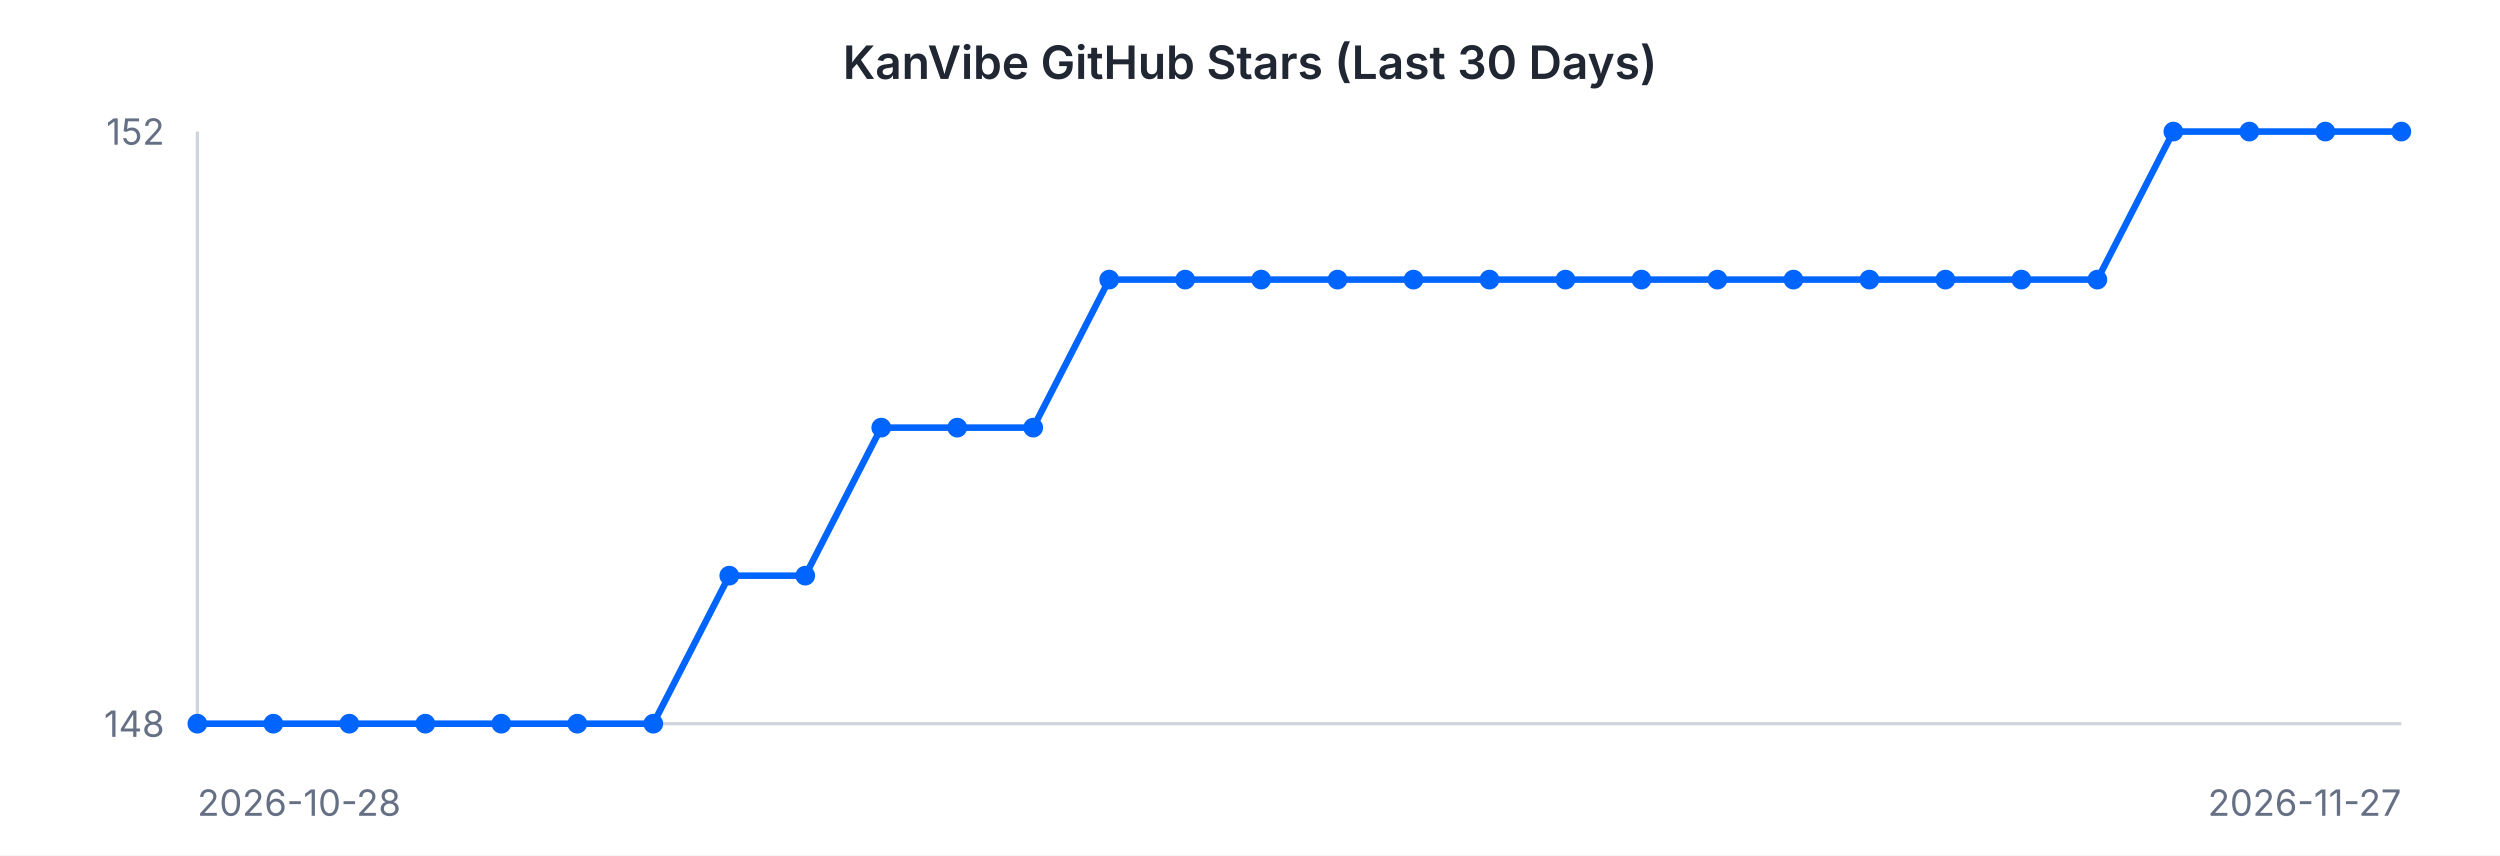
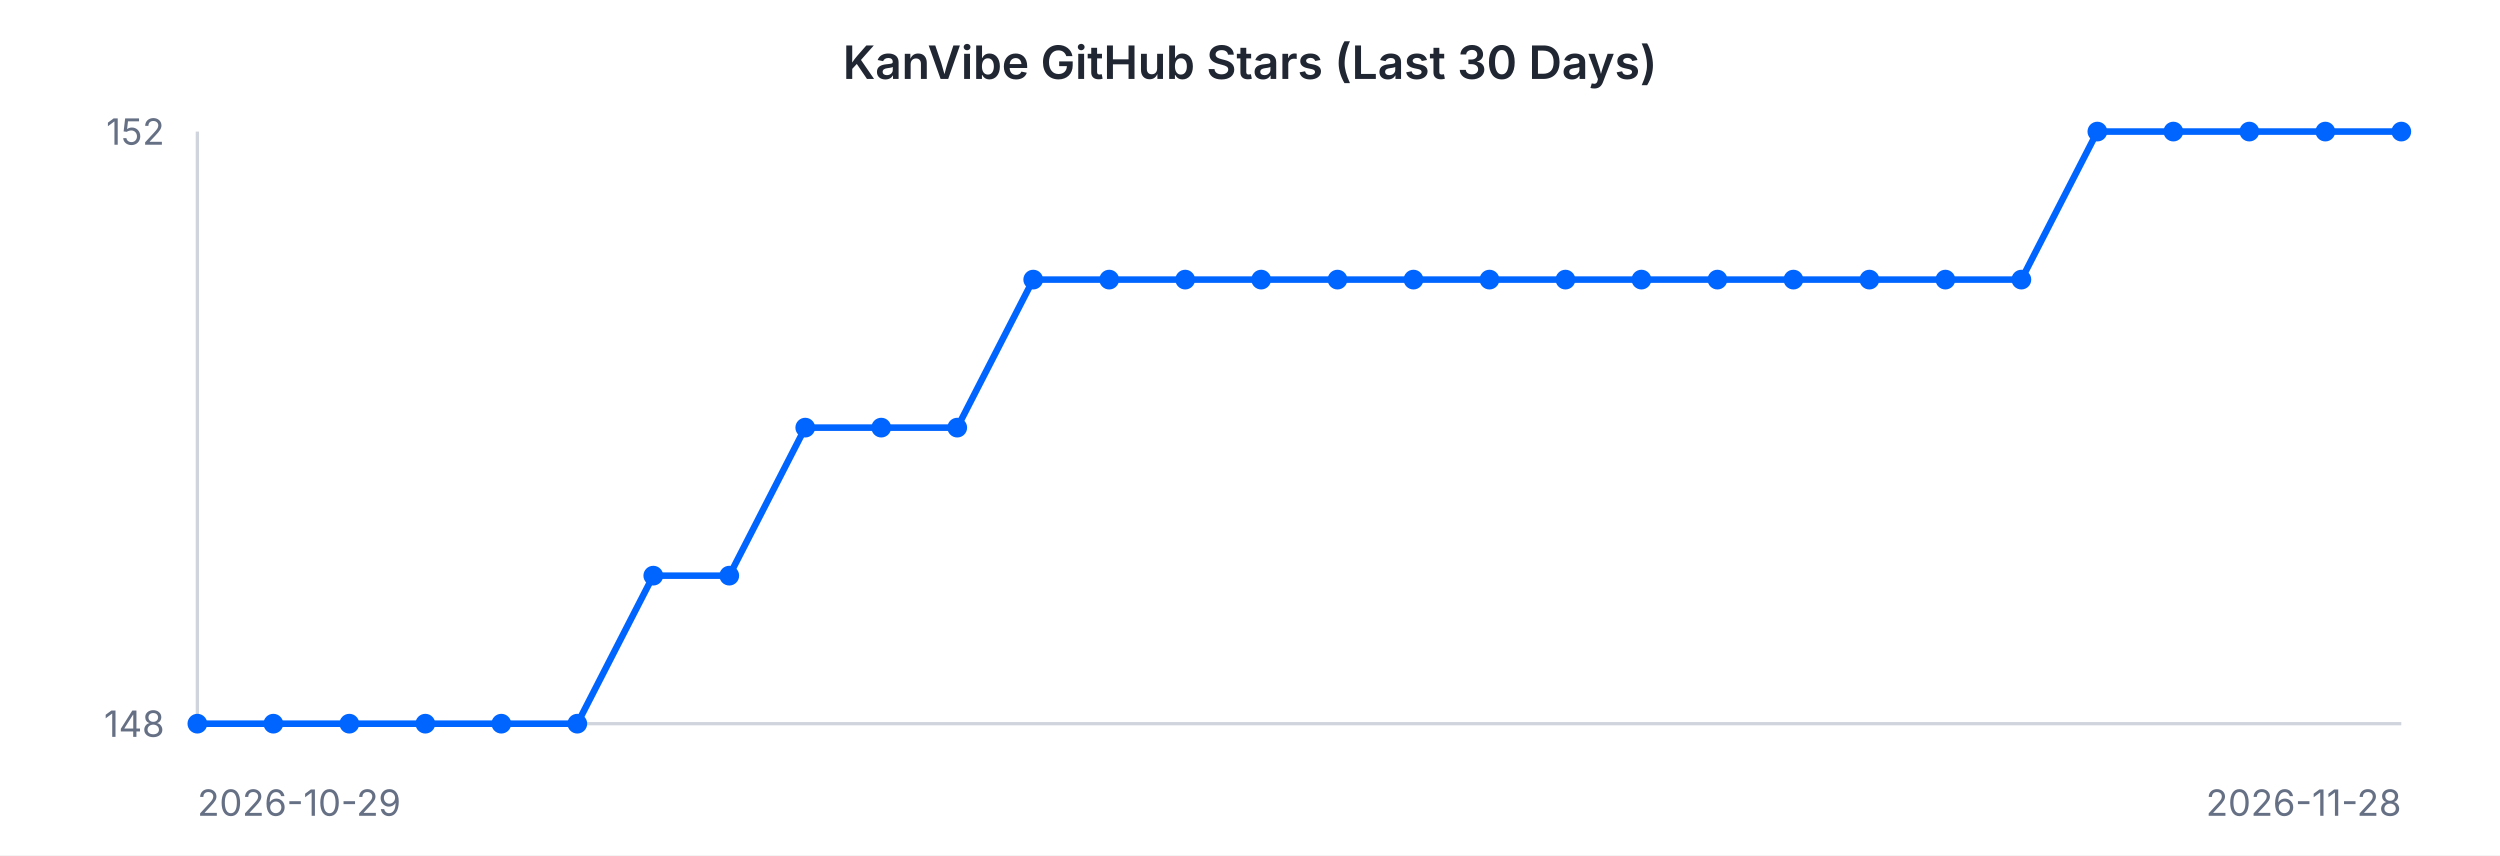
<svg xmlns="http://www.w3.org/2000/svg" width="760" height="260" viewBox="0 0 760 260" font-family="-apple-system, BlinkMacSystemFont, 'Segoe UI', sans-serif">
  <rect width="760" height="260" fill="#ffffff" />
  <text x="380" y="24" text-anchor="middle" font-size="14" font-weight="600" fill="#202632">KanVibe GitHub Stars (Last 30 Days)</text>
  <line x1="60" y1="40" x2="60" y2="220" stroke="#d0d5dd" stroke-width="1" />
  <line x1="60" y1="220" x2="730" y2="220" stroke="#d0d5dd" stroke-width="1" />
-   <path d="M 60.0 220.0 L 83.1 220.0 L 106.2 220.0 L 129.3 220.0 L 152.4 220.0 L 175.5 220.0 L 198.6 220.0 L 221.7 175.0 L 244.8 175.0 L 267.9 130.0 L 291.0 130.0 L 314.1 130.0 L 337.2 85.0 L 360.3 85.0 L 383.4 85.0 L 406.6 85.0 L 429.7 85.0 L 452.8 85.0 L 475.9 85.0 L 499.0 85.0 L 522.1 85.0 L 545.2 85.0 L 568.3 85.0 L 591.4 85.0 L 614.5 85.0 L 637.6 85.0 L 660.7 40.0 L 683.8 40.0 L 706.9 40.0 L 730.0 40.0" fill="none" stroke="#0064FF" stroke-width="2" />
+   <path d="M 60.0 220.0 L 83.1 220.0 L 106.2 220.0 L 129.3 220.0 L 152.4 220.0 L 175.5 220.0 L 198.6 175.0 L 221.7 175.0 L 244.8 130.0 L 267.9 130.0 L 291.0 130.0 L 314.1 85.0 L 337.2 85.0 L 360.3 85.0 L 383.4 85.0 L 406.6 85.0 L 429.7 85.0 L 452.8 85.0 L 475.9 85.0 L 499.0 85.0 L 522.1 85.0 L 545.2 85.0 L 568.3 85.0 L 591.4 85.0 L 614.5 85.0 L 637.6 40.0 L 660.7 40.0 L 683.8 40.0 L 706.9 40.0 L 730.0 40.0" fill="none" stroke="#0064FF" stroke-width="2" />
  <circle cx="60.0" cy="220.0" r="3" fill="#0064FF" />
  <circle cx="83.1" cy="220.0" r="3" fill="#0064FF" />
  <circle cx="106.2" cy="220.0" r="3" fill="#0064FF" />
  <circle cx="129.3" cy="220.0" r="3" fill="#0064FF" />
  <circle cx="152.4" cy="220.0" r="3" fill="#0064FF" />
  <circle cx="175.5" cy="220.0" r="3" fill="#0064FF" />
-   <circle cx="198.6" cy="220.0" r="3" fill="#0064FF" />
+   <circle cx="198.6" cy="175.0" r="3" fill="#0064FF" />
  <circle cx="221.7" cy="175.0" r="3" fill="#0064FF" />
-   <circle cx="244.8" cy="175.0" r="3" fill="#0064FF" />
+   <circle cx="244.8" cy="130.0" r="3" fill="#0064FF" />
  <circle cx="267.9" cy="130.0" r="3" fill="#0064FF" />
  <circle cx="291.0" cy="130.0" r="3" fill="#0064FF" />
-   <circle cx="314.1" cy="130.0" r="3" fill="#0064FF" />
+   <circle cx="314.1" cy="85.0" r="3" fill="#0064FF" />
  <circle cx="337.2" cy="85.0" r="3" fill="#0064FF" />
  <circle cx="360.3" cy="85.0" r="3" fill="#0064FF" />
  <circle cx="383.4" cy="85.0" r="3" fill="#0064FF" />
  <circle cx="406.6" cy="85.0" r="3" fill="#0064FF" />
  <circle cx="429.7" cy="85.0" r="3" fill="#0064FF" />
  <circle cx="452.8" cy="85.0" r="3" fill="#0064FF" />
  <circle cx="475.9" cy="85.0" r="3" fill="#0064FF" />
  <circle cx="499.0" cy="85.0" r="3" fill="#0064FF" />
  <circle cx="522.1" cy="85.0" r="3" fill="#0064FF" />
  <circle cx="545.2" cy="85.0" r="3" fill="#0064FF" />
  <circle cx="568.3" cy="85.0" r="3" fill="#0064FF" />
  <circle cx="591.4" cy="85.0" r="3" fill="#0064FF" />
  <circle cx="614.5" cy="85.0" r="3" fill="#0064FF" />
-   <circle cx="637.6" cy="85.0" r="3" fill="#0064FF" />
+   <circle cx="637.6" cy="40.0" r="3" fill="#0064FF" />
  <circle cx="660.7" cy="40.0" r="3" fill="#0064FF" />
  <circle cx="683.8" cy="40.0" r="3" fill="#0064FF" />
  <circle cx="706.9" cy="40.0" r="3" fill="#0064FF" />
  <circle cx="730.0" cy="40.0" r="3" fill="#0064FF" />
  <text x="50" y="44" text-anchor="end" font-size="11" fill="#667085">152</text>
  <text x="50" y="224" text-anchor="end" font-size="11" fill="#667085">148</text>
-   <text x="60" y="248" text-anchor="start" font-size="11" fill="#667085">2026-10-28</text>
-   <text x="730" y="248" text-anchor="end" font-size="11" fill="#667085">2026-11-27</text>
+   <text x="60" y="248" text-anchor="start" font-size="11" fill="#667085">2026-10-29</text>
+   <text x="730" y="248" text-anchor="end" font-size="11" fill="#667085">2026-11-28</text>
</svg>
